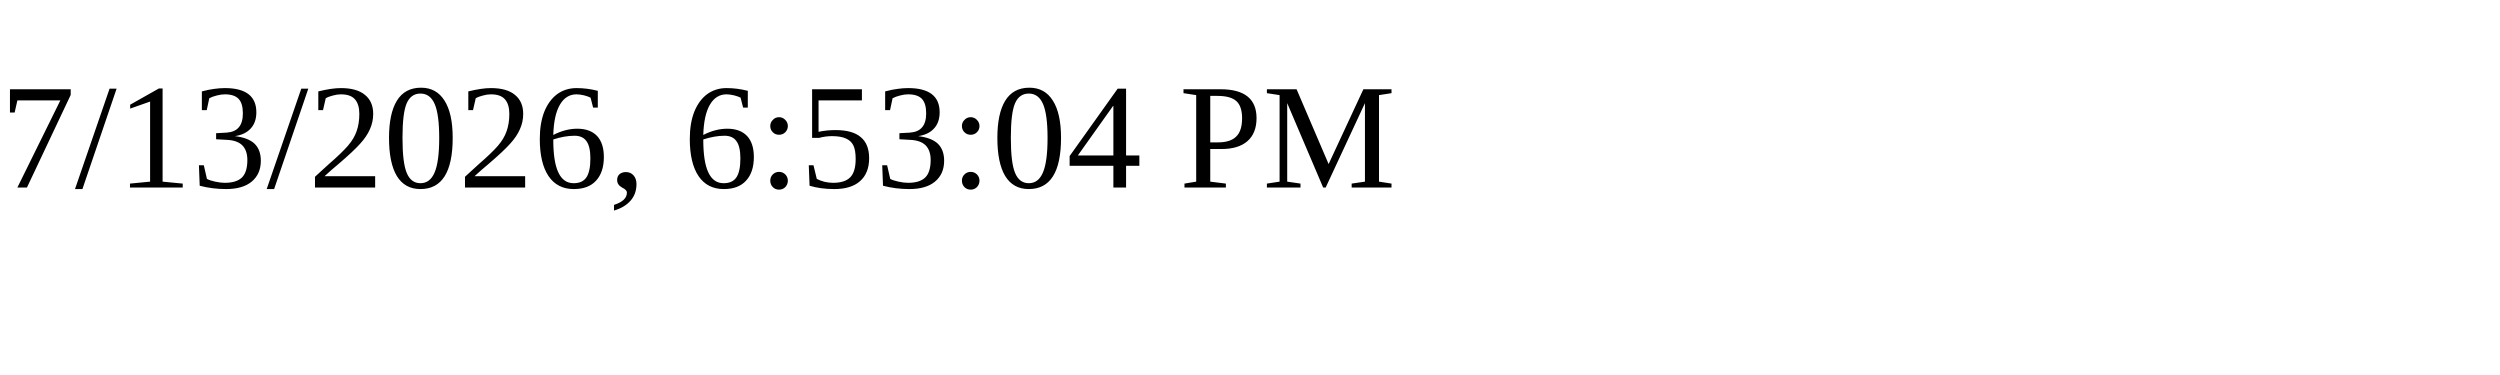
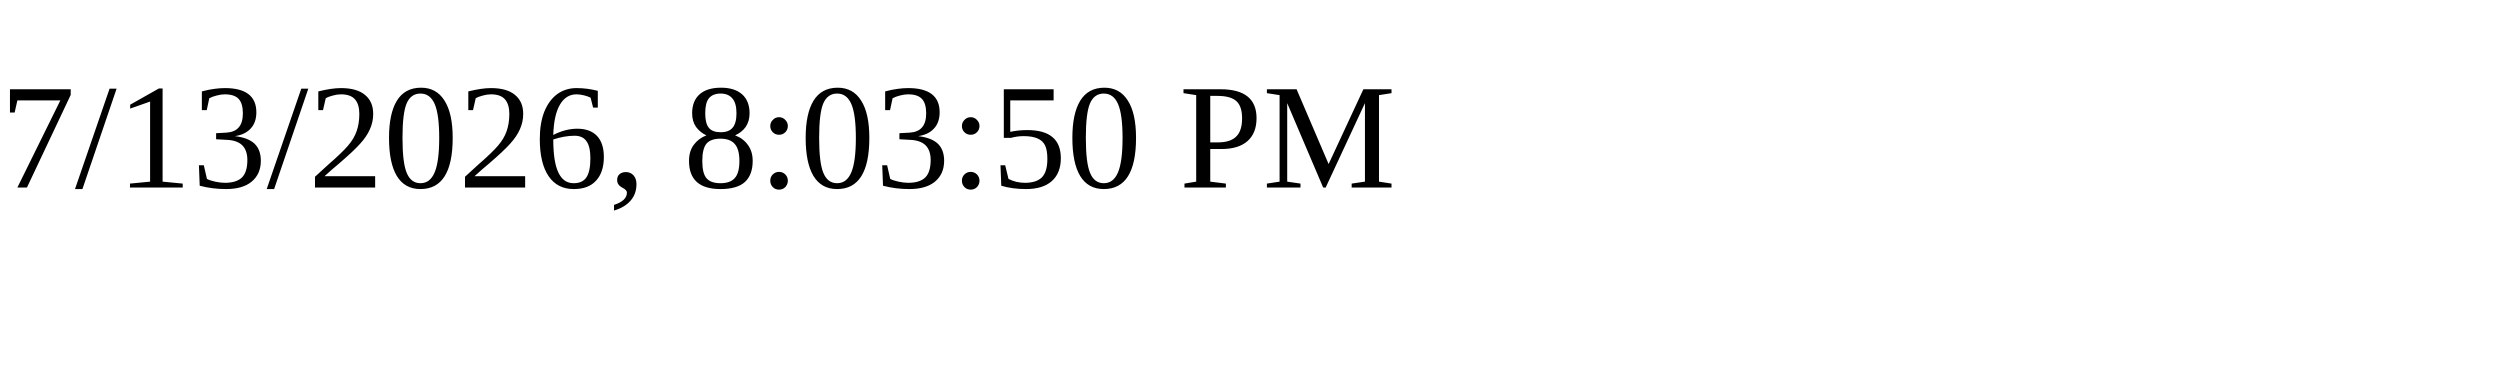
<svg xmlns="http://www.w3.org/2000/svg" height="30" width="200">
-   <text x="0" y="15">7/13/2026, 6:53:04 PM</text>
+   <text x="0" y="15">7/13/2026, 8:03:50 PM</text>
</svg>
